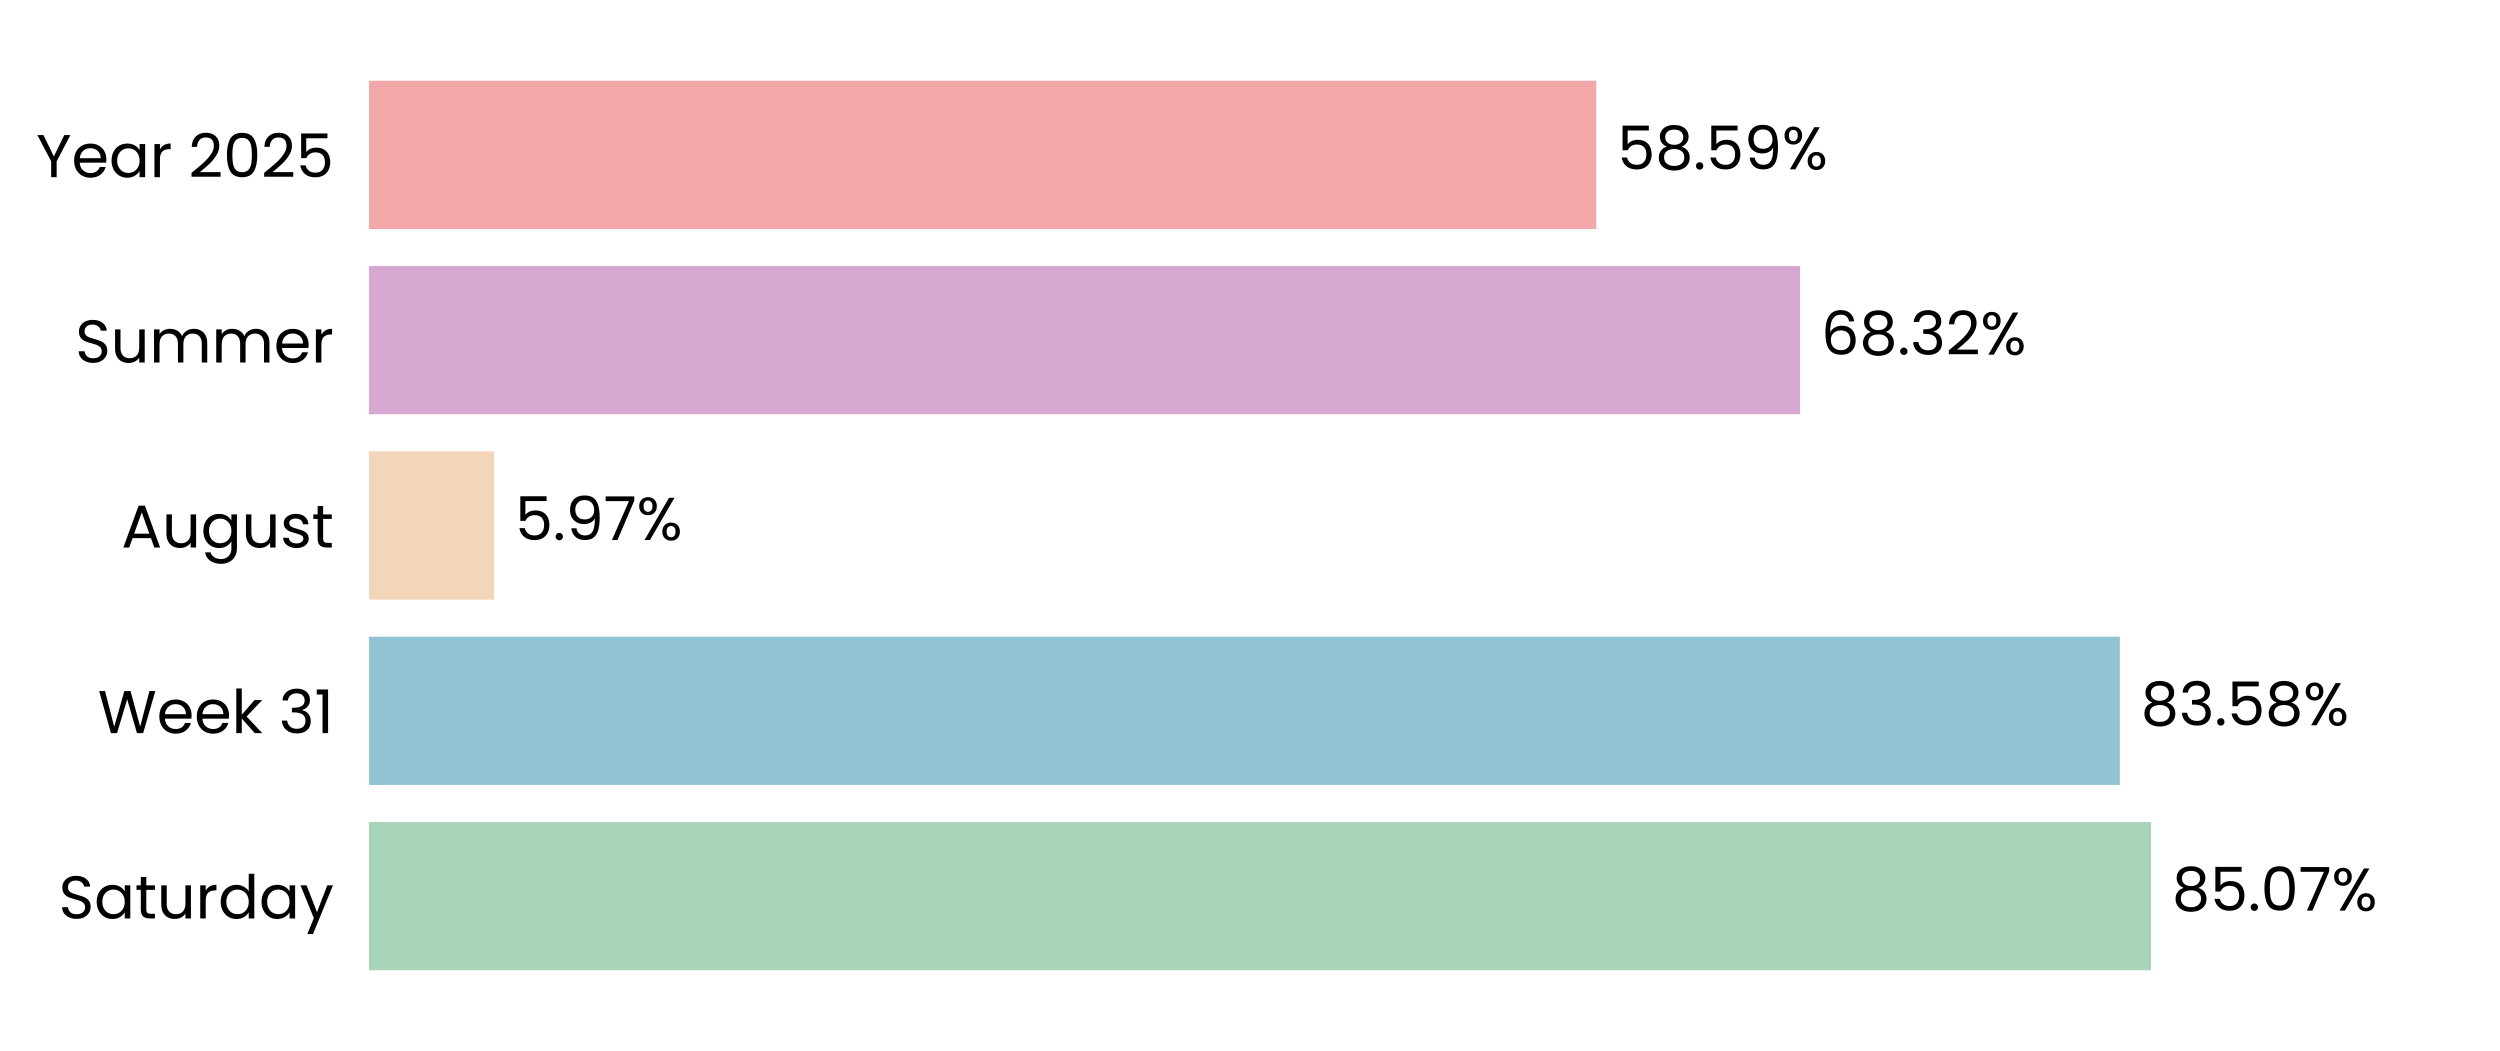
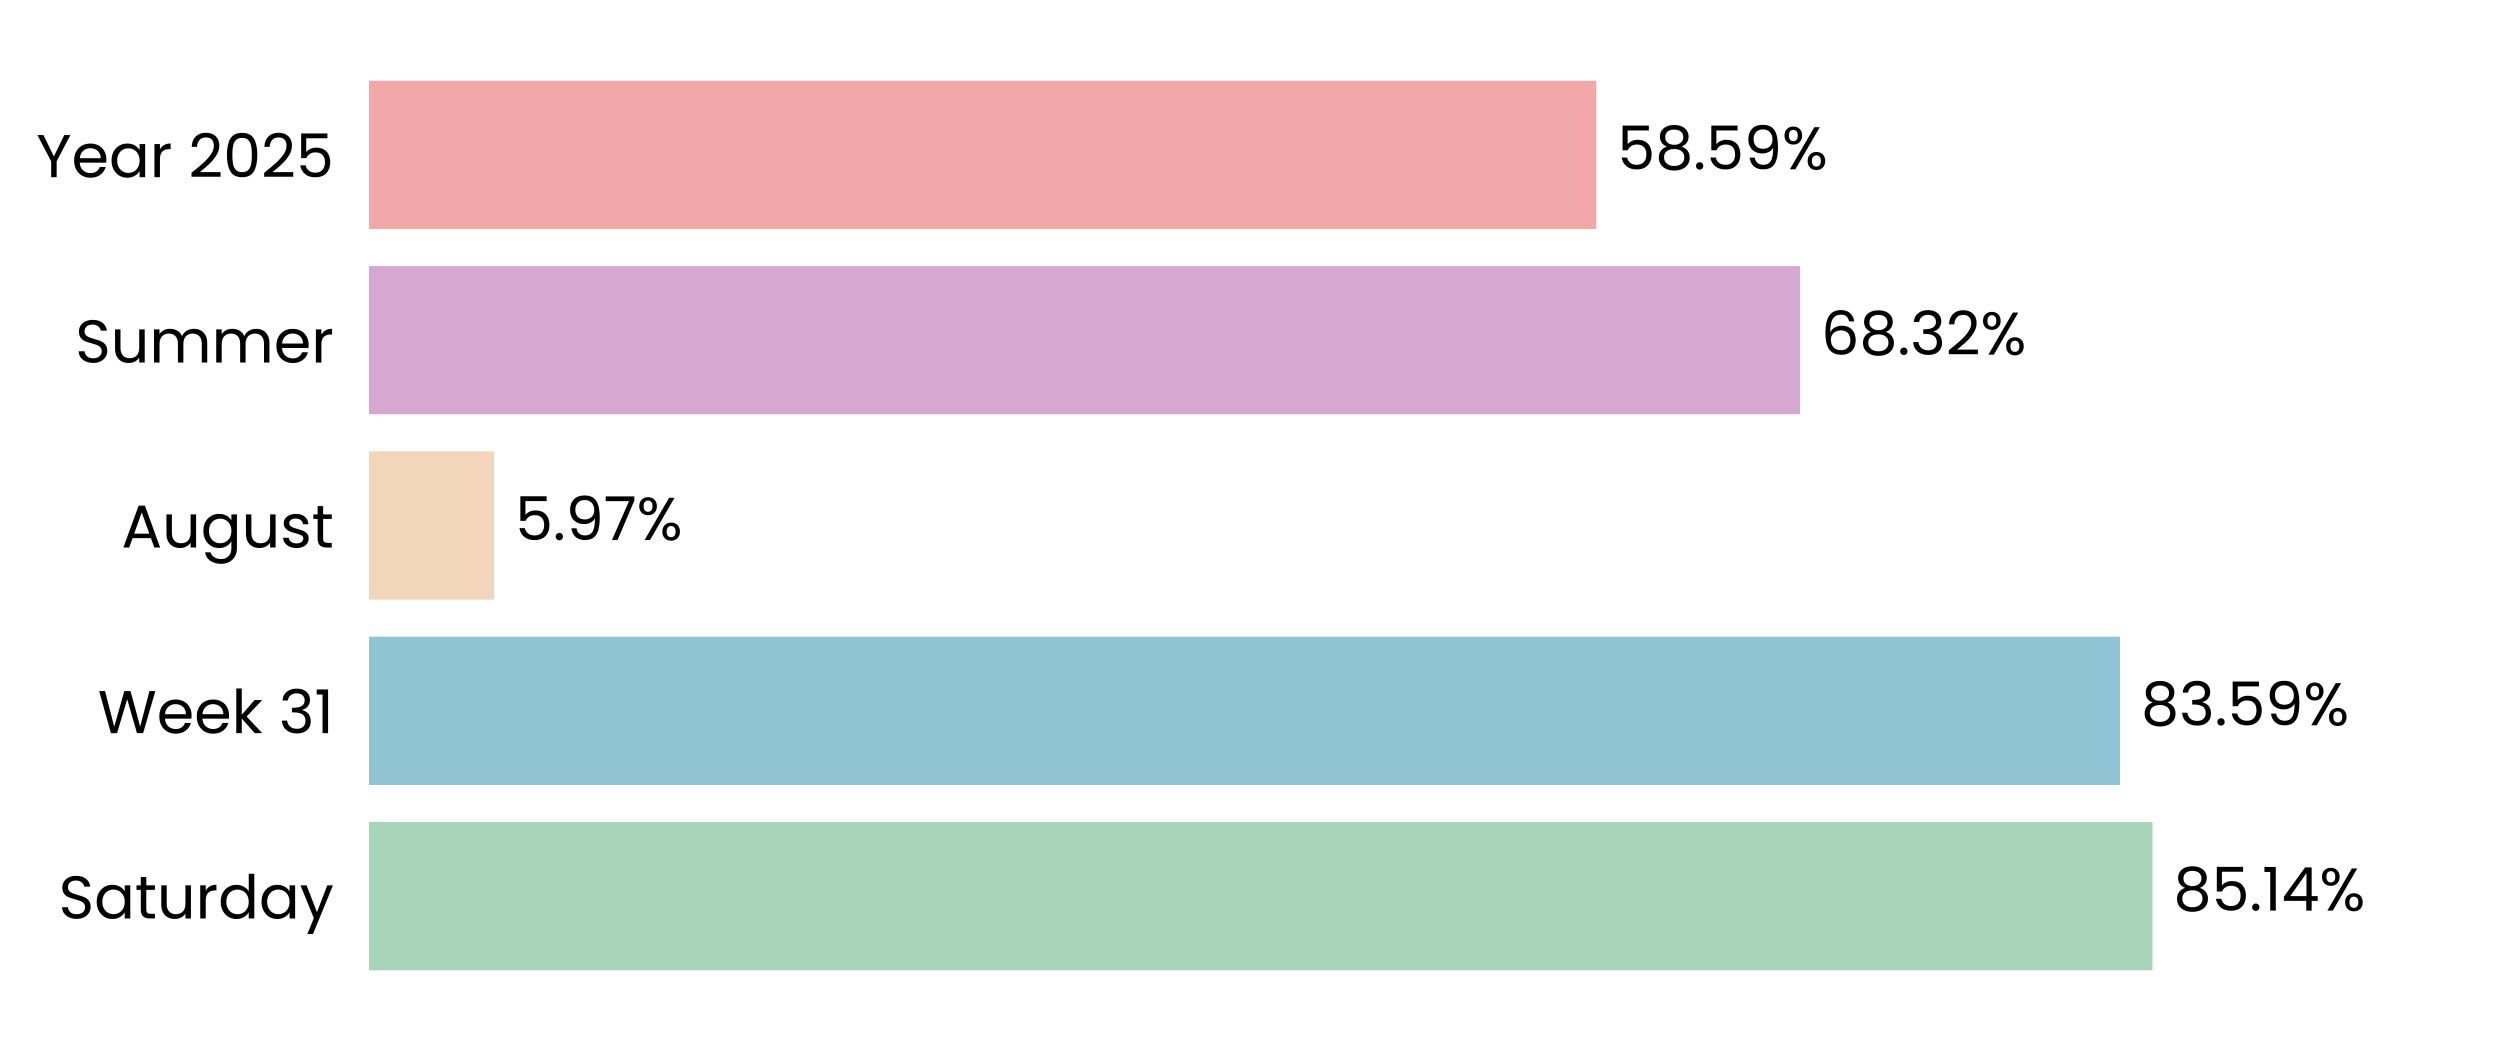
<svg xmlns="http://www.w3.org/2000/svg" xmlns:xlink="http://www.w3.org/1999/xlink" width="496.691pt" height="208.8pt" viewBox="0 0 496.691 208.8" version="1.1">
  <defs>
    <style type="text/css">*{stroke-linejoin: round; stroke-linecap: butt}</style>
  </defs>
  <g id="figure_1">
    <g id="patch_1">
      <path d="M 0 208.8  L 496.691 208.8  L 496.691 0  L 0 0  L 0 208.8  z " style="fill: none" />
    </g>
    <g id="axes_1">
      <g id="patch_2">
        <path d="M 73.311 201.6  L 489.491 201.6  L 489.491 7.2  L 73.311 7.2  L 73.311 201.6  z " style="fill: none" />
      </g>
      <g id="patch_3">
-         <path d="M 73.311 192.764  L 427.353 192.764  L 427.353 163.309  L 73.311 163.309  z " clip-path="url(#p8672aab753)" style="fill: #a8d5ba" />
+         <path d="M 73.311 192.764  L 427.642 192.764  L 427.642 163.309  L 73.311 163.309  z " clip-path="url(#pc17645c79d)" style="fill: #a8d5ba" />
      </g>
      <g id="patch_4">
-         <path d="M 73.311 155.945  L 421.16 155.945  L 421.16 126.491  L 73.311 126.491  z " clip-path="url(#p8672aab753)" style="fill: #90c3d4" />
+         <path d="M 73.311 155.945  L 421.201 155.945  L 421.201 126.491  L 73.311 126.491  z " clip-path="url(#pc17645c79d)" style="fill: #90c3d4" />
      </g>
      <g id="patch_5">
-         <path d="M 73.311 119.127  L 98.157 119.127  L 98.157 89.673  L 73.311 89.673  z " clip-path="url(#p8672aab753)" style="fill: #f3d6ba" />
+         <path d="M 73.311 119.127  L 98.166 119.127  L 98.166 89.673  L 73.311 89.673  z " clip-path="url(#pc17645c79d)" style="fill: #f3d6ba" />
      </g>
      <g id="patch_6">
-         <path d="M 73.311 82.309  L 357.629 82.309  L 357.629 52.855  L 73.311 52.855  z " clip-path="url(#p8672aab753)" style="fill: #d6a8d1" />
+         <path d="M 73.311 82.309  L 357.632 82.309  L 357.632 52.855  L 73.311 52.855  z " clip-path="url(#pc17645c79d)" style="fill: #d6a8d1" />
      </g>
      <g id="patch_7">
-         <path d="M 73.311 45.491  L 317.148 45.491  L 317.148 16.036  L 73.311 16.036  z " clip-path="url(#p8672aab753)" style="fill: #f2a8a8" />
+         <path d="M 73.311 45.491  L 317.149 45.491  L 317.149 16.036  L 73.311 16.036  z " clip-path="url(#pc17645c79d)" style="fill: #f2a8a8" />
      </g>
      <g id="matplotlib.axis_1">
        <g id="ytick_1">
          <g id="text_1">
            <g transform="translate(11.65312 182.4764) scale(0.12 -0.12)">
              <defs>
                <path id="Poppins-Regular-53" d="M 1907 -45  Q 1466 -45 1117 112  Q 768 269 569 547  Q 371 826 365 1190  L 986 1190  Q 1018 877 1245 662  Q 1472 448 1907 448  Q 2323 448 2563 656  Q 2803 864 2803 1190  Q 2803 1446 2662 1606  Q 2522 1766 2310 1849  Q 2099 1933 1741 2029  Q 1299 2144 1033 2259  Q 768 2374 579 2620  Q 390 2867 390 3283  Q 390 3648 576 3929  Q 762 4211 1098 4364  Q 1434 4518 1869 4518  Q 2496 4518 2896 4204  Q 3296 3891 3347 3373  L 2707 3373  Q 2675 3629 2438 3824  Q 2202 4019 1811 4019  Q 1446 4019 1216 3830  Q 986 3642 986 3302  Q 986 3059 1123 2905  Q 1261 2752 1462 2672  Q 1664 2592 2029 2490  Q 2470 2368 2739 2249  Q 3008 2131 3200 1884  Q 3392 1638 3392 1216  Q 3392 890 3219 602  Q 3046 314 2707 134  Q 2368 -45 1907 -45  z " transform="scale(0.015625)" />
                <path id="Poppins-Regular-61" d="M 275 1766  Q 275 2304 492 2710  Q 710 3117 1091 3341  Q 1472 3565 1939 3565  Q 2400 3565 2739 3366  Q 3078 3168 3245 2867  L 3245 3507  L 3834 3507  L 3834 0  L 3245 0  L 3245 653  Q 3072 346 2729 144  Q 2387 -58 1933 -58  Q 1466 -58 1088 172  Q 710 403 492 819  Q 275 1235 275 1766  z M 3245 1760  Q 3245 2157 3085 2451  Q 2925 2746 2653 2902  Q 2381 3059 2054 3059  Q 1728 3059 1459 2905  Q 1190 2752 1030 2457  Q 870 2163 870 1766  Q 870 1363 1030 1065  Q 1190 768 1459 611  Q 1728 454 2054 454  Q 2381 454 2653 611  Q 2925 768 3085 1065  Q 3245 1363 3245 1760  z " transform="scale(0.015625)" />
                <path id="Poppins-Regular-74" d="M 1203 3027  L 1203 960  Q 1203 704 1312 598  Q 1421 493 1690 493  L 2118 493  L 2118 0  L 1594 0  Q 1107 0 864 224  Q 621 448 621 960  L 621 3027  L 166 3027  L 166 3507  L 621 3507  L 621 4390  L 1203 4390  L 1203 3507  L 2118 3507  L 2118 3027  L 1203 3027  z " transform="scale(0.015625)" />
                <path id="Poppins-Regular-75" d="M 3603 3507  L 3603 0  L 3021 0  L 3021 518  Q 2854 250 2556 99  Q 2259 -51 1901 -51  Q 1491 -51 1164 118  Q 838 288 649 627  Q 461 966 461 1453  L 461 3507  L 1037 3507  L 1037 1530  Q 1037 1011 1299 732  Q 1562 454 2016 454  Q 2483 454 2752 742  Q 3021 1030 3021 1581  L 3021 3507  L 3603 3507  z " transform="scale(0.015625)" />
                <path id="Poppins-Regular-72" d="M 1075 2938  Q 1229 3238 1513 3404  Q 1798 3571 2208 3571  L 2208 2970  L 2054 2970  Q 1075 2970 1075 1907  L 1075 0  L 493 0  L 493 3507  L 1075 3507  L 1075 2938  z " transform="scale(0.015625)" />
                <path id="Poppins-Regular-64" d="M 275 1766  Q 275 2304 492 2710  Q 710 3117 1091 3341  Q 1472 3565 1946 3565  Q 2355 3565 2707 3376  Q 3059 3187 3245 2880  L 3245 4736  L 3834 4736  L 3834 0  L 3245 0  L 3245 659  Q 3072 346 2733 144  Q 2394 -58 1939 -58  Q 1472 -58 1091 172  Q 710 403 492 819  Q 275 1235 275 1766  z M 3245 1760  Q 3245 2157 3085 2451  Q 2925 2746 2653 2902  Q 2381 3059 2054 3059  Q 1728 3059 1459 2905  Q 1190 2752 1030 2457  Q 870 2163 870 1766  Q 870 1363 1030 1065  Q 1190 768 1459 611  Q 1728 454 2054 454  Q 2381 454 2653 611  Q 2925 768 3085 1065  Q 3245 1363 3245 1760  z " transform="scale(0.015625)" />
                <path id="Poppins-Regular-79" d="M 3514 3507  L 1402 -1651  L 800 -1651  L 1491 38  L 77 3507  L 723 3507  L 1824 666  L 2912 3507  L 3514 3507  z " transform="scale(0.015625)" />
              </defs>
              <use xlink:href="#Poppins-Regular-53" />
              <use xlink:href="#Poppins-Regular-61" transform="translate(58.7 0)" />
              <use xlink:href="#Poppins-Regular-74" transform="translate(126.3 0)" />
              <use xlink:href="#Poppins-Regular-75" transform="translate(162.7 0)" />
              <use xlink:href="#Poppins-Regular-72" transform="translate(226.7 0)" />
              <use xlink:href="#Poppins-Regular-64" transform="translate(264 0)" />
              <use xlink:href="#Poppins-Regular-61" transform="translate(331.5999 0)" />
              <use xlink:href="#Poppins-Regular-79" transform="translate(399.1999 0)" />
            </g>
          </g>
        </g>
        <g id="ytick_2">
          <g id="text_2">
            <g transform="translate(19.42687 145.6582) scale(0.12 -0.12)">
              <defs>
                <path id="Poppins-Regular-57" d="M 6099 4461  L 4806 0  L 4154 0  L 3117 3590  L 2042 0  L 1395 -6  L 147 4461  L 768 4461  L 1741 678  L 2816 4461  L 3469 4461  L 4493 691  L 5472 4461  L 6099 4461  z " transform="scale(0.015625)" />
                <path id="Poppins-Regular-65" d="M 3693 1888  Q 3693 1722 3674 1536  L 870 1536  Q 902 1018 1225 726  Q 1549 435 2010 435  Q 2387 435 2640 611  Q 2893 787 2995 1082  L 3622 1082  Q 3482 576 3059 259  Q 2637 -58 2010 -58  Q 1510 -58 1116 166  Q 723 390 499 803  Q 275 1216 275 1760  Q 275 2304 492 2713  Q 710 3123 1104 3344  Q 1498 3565 2010 3565  Q 2509 3565 2893 3347  Q 3277 3130 3485 2749  Q 3693 2368 3693 1888  z M 3091 2010  Q 3091 2342 2944 2582  Q 2797 2822 2544 2947  Q 2291 3072 1984 3072  Q 1542 3072 1232 2790  Q 922 2509 877 2010  L 3091 2010  z " transform="scale(0.015625)" />
                <path id="Poppins-Regular-6b" d="M 2451 0  L 1075 1549  L 1075 0  L 493 0  L 493 4736  L 1075 4736  L 1075 1952  L 2426 3507  L 3238 3507  L 1587 1760  L 3245 0  L 2451 0  z " transform="scale(0.015625)" />
                <path id="Poppins-Regular-20" transform="scale(0.015625)" />
                <path id="Poppins-Regular-33" d="M 384 3462  Q 429 4051 838 4384  Q 1248 4717 1901 4717  Q 2336 4717 2653 4560  Q 2970 4403 3133 4134  Q 3296 3866 3296 3526  Q 3296 3130 3069 2842  Q 2842 2554 2477 2470  L 2477 2438  Q 2893 2336 3136 2035  Q 3379 1734 3379 1248  Q 3379 883 3212 592  Q 3046 301 2713 134  Q 2381 -32 1914 -32  Q 1235 -32 800 323  Q 365 678 314 1331  L 877 1331  Q 922 947 1190 704  Q 1459 461 1907 461  Q 2355 461 2588 694  Q 2822 928 2822 1299  Q 2822 1779 2502 1990  Q 2182 2202 1536 2202  L 1389 2202  L 1389 2688  L 1542 2688  Q 2131 2694 2432 2883  Q 2733 3072 2733 3469  Q 2733 3808 2512 4013  Q 2291 4218 1882 4218  Q 1485 4218 1241 4013  Q 998 3808 954 3462  L 384 3462  z " transform="scale(0.015625)" />
                <path id="Poppins-Regular-31" d="M 243 4096  L 243 4627  L 1446 4627  L 1446 0  L 858 0  L 858 4096  L 243 4096  z " transform="scale(0.015625)" />
              </defs>
              <use xlink:href="#Poppins-Regular-57" />
              <use xlink:href="#Poppins-Regular-65" transform="translate(97.59999 0)" />
              <use xlink:href="#Poppins-Regular-65" transform="translate(159.6 0)" />
              <use xlink:href="#Poppins-Regular-6b" transform="translate(221.6 0)" />
              <use xlink:href="#Poppins-Regular-20" transform="translate(273.0999 0)" />
              <use xlink:href="#Poppins-Regular-33" transform="translate(299.7999 0)" />
              <use xlink:href="#Poppins-Regular-31" transform="translate(358.6999 0)" />
            </g>
          </g>
        </g>
        <g id="ytick_3">
          <g id="text_3">
            <g transform="translate(24.11812 108.78) scale(0.12 -0.12)">
              <defs>
                <path id="Poppins-Regular-41" d="M 3130 992  L 1184 992  L 826 0  L 211 0  L 1824 4435  L 2496 4435  L 4102 0  L 3488 0  L 3130 992  z M 2963 1466  L 2157 3718  L 1350 1466  L 2963 1466  z " transform="scale(0.015625)" />
                <path id="Poppins-Regular-67" d="M 1939 3565  Q 2394 3565 2736 3366  Q 3078 3168 3245 2867  L 3245 3507  L 3834 3507  L 3834 -77  Q 3834 -557 3629 -931  Q 3424 -1306 3043 -1517  Q 2662 -1728 2157 -1728  Q 1466 -1728 1005 -1401  Q 544 -1075 461 -512  L 1037 -512  Q 1133 -832 1433 -1027  Q 1734 -1222 2157 -1222  Q 2637 -1222 2941 -921  Q 3245 -621 3245 -77  L 3245 659  Q 3072 352 2733 147  Q 2394 -58 1939 -58  Q 1472 -58 1091 172  Q 710 403 492 819  Q 275 1235 275 1766  Q 275 2304 492 2710  Q 710 3117 1091 3341  Q 1472 3565 1939 3565  z M 3245 1760  Q 3245 2157 3085 2451  Q 2925 2746 2653 2902  Q 2381 3059 2054 3059  Q 1728 3059 1459 2905  Q 1190 2752 1030 2457  Q 870 2163 870 1766  Q 870 1363 1030 1065  Q 1190 768 1459 611  Q 1728 454 2054 454  Q 2381 454 2653 611  Q 2925 768 3085 1065  Q 3245 1363 3245 1760  z " transform="scale(0.015625)" />
                <path id="Poppins-Regular-73" d="M 1734 -58  Q 1331 -58 1011 80  Q 691 218 505 464  Q 320 710 301 1030  L 902 1030  Q 928 768 1149 601  Q 1370 435 1728 435  Q 2061 435 2253 582  Q 2445 730 2445 954  Q 2445 1184 2240 1296  Q 2035 1408 1606 1517  Q 1216 1619 969 1724  Q 723 1830 547 2038  Q 371 2246 371 2586  Q 371 2854 531 3078  Q 691 3302 985 3433  Q 1280 3565 1658 3565  Q 2240 3565 2598 3270  Q 2957 2976 2982 2464  L 2400 2464  Q 2381 2739 2179 2905  Q 1978 3072 1638 3072  Q 1325 3072 1139 2937  Q 954 2803 954 2586  Q 954 2413 1066 2301  Q 1178 2189 1347 2121  Q 1517 2054 1818 1971  Q 2195 1869 2432 1769  Q 2669 1670 2838 1472  Q 3008 1274 3014 954  Q 3014 666 2854 435  Q 2694 205 2403 73  Q 2112 -58 1734 -58  z " transform="scale(0.015625)" />
              </defs>
              <use xlink:href="#Poppins-Regular-41" />
              <use xlink:href="#Poppins-Regular-75" transform="translate(67.39999 0)" />
              <use xlink:href="#Poppins-Regular-67" transform="translate(131.4 0)" />
              <use xlink:href="#Poppins-Regular-75" transform="translate(199 0)" />
              <use xlink:href="#Poppins-Regular-73" transform="translate(263 0)" />
              <use xlink:href="#Poppins-Regular-74" transform="translate(315.2 0)" />
            </g>
          </g>
        </g>
        <g id="ytick_4">
          <g id="text_4">
            <g transform="translate(14.95125 72.02182) scale(0.12 -0.12)">
              <defs>
                <path id="Poppins-Regular-6d" d="M 4710 3571  Q 5120 3571 5440 3401  Q 5760 3232 5945 2893  Q 6131 2554 6131 2067  L 6131 0  L 5555 0  L 5555 1984  Q 5555 2509 5296 2787  Q 5037 3066 4595 3066  Q 4141 3066 3872 2774  Q 3603 2483 3603 1933  L 3603 0  L 3027 0  L 3027 1984  Q 3027 2509 2768 2787  Q 2509 3066 2067 3066  Q 1613 3066 1344 2774  Q 1075 2483 1075 1933  L 1075 0  L 493 0  L 493 3507  L 1075 3507  L 1075 3002  Q 1248 3277 1539 3424  Q 1830 3571 2182 3571  Q 2624 3571 2963 3372  Q 3302 3174 3469 2790  Q 3616 3162 3955 3366  Q 4294 3571 4710 3571  z " transform="scale(0.015625)" />
              </defs>
              <use xlink:href="#Poppins-Regular-53" />
              <use xlink:href="#Poppins-Regular-75" transform="translate(58.7 0)" />
              <use xlink:href="#Poppins-Regular-6d" transform="translate(122.7 0)" />
              <use xlink:href="#Poppins-Regular-6d" transform="translate(225.7 0)" />
              <use xlink:href="#Poppins-Regular-65" transform="translate(328.7 0)" />
              <use xlink:href="#Poppins-Regular-72" transform="translate(390.6999 0)" />
            </g>
          </g>
        </g>
        <g id="ytick_5">
          <g id="text_5">
            <g transform="translate(7.2 35.20364) scale(0.12 -0.12)">
              <defs>
                <path id="Poppins-Regular-59" d="M 3616 4461  L 2163 1683  L 2163 0  L 1581 0  L 1581 1683  L 122 4461  L 768 4461  L 1869 2202  L 2970 4461  L 3616 4461  z " transform="scale(0.015625)" />
                <path id="Poppins-Regular-32" d="M 326 467  Q 1139 1120 1600 1539  Q 2061 1958 2377 2416  Q 2694 2874 2694 3315  Q 2694 3731 2492 3971  Q 2291 4211 1843 4211  Q 1408 4211 1168 3939  Q 928 3667 909 3213  L 346 3213  Q 371 3930 780 4320  Q 1190 4710 1837 4710  Q 2496 4710 2883 4345  Q 3270 3981 3270 3341  Q 3270 2810 2953 2307  Q 2637 1805 2233 1424  Q 1830 1043 1203 538  L 3405 538  L 3405 51  L 326 51  L 326 467  z " transform="scale(0.015625)" />
                <path id="Poppins-Regular-30" d="M 397 2362  Q 397 3462 755 4080  Q 1114 4698 2010 4698  Q 2899 4698 3257 4080  Q 3616 3462 3616 2362  Q 3616 1242 3257 621  Q 2899 0 2010 0  Q 1114 0 755 621  Q 397 1242 397 2362  z M 3040 2362  Q 3040 2918 2966 3305  Q 2893 3693 2665 3929  Q 2438 4166 2010 4166  Q 1574 4166 1347 3929  Q 1120 3693 1046 3305  Q 973 2918 973 2362  Q 973 1786 1046 1395  Q 1120 1005 1347 768  Q 1574 531 2010 531  Q 2438 531 2665 768  Q 2893 1005 2966 1395  Q 3040 1786 3040 2362  z " transform="scale(0.015625)" />
                <path id="Poppins-Regular-35" d="M 3347 4122  L 1101 4122  L 1101 2662  Q 1248 2867 1536 2998  Q 1824 3130 2157 3130  Q 2688 3130 3021 2909  Q 3354 2688 3498 2339  Q 3642 1990 3642 1600  Q 3642 1139 3469 774  Q 3296 410 2941 198  Q 2586 -13 2061 -13  Q 1389 -13 973 332  Q 557 678 467 1254  L 1037 1254  Q 1120 890 1389 685  Q 1658 480 2067 480  Q 2573 480 2829 784  Q 3085 1088 3085 1587  Q 3085 2086 2829 2358  Q 2573 2630 2074 2630  Q 1734 2630 1481 2467  Q 1229 2304 1114 2022  L 563 2022  L 563 4634  L 3347 4634  L 3347 4122  z " transform="scale(0.015625)" />
              </defs>
              <use xlink:href="#Poppins-Regular-59" />
              <use xlink:href="#Poppins-Regular-65" transform="translate(58.39999 0)" />
              <use xlink:href="#Poppins-Regular-61" transform="translate(120.4 0)" />
              <use xlink:href="#Poppins-Regular-72" transform="translate(188 0)" />
              <use xlink:href="#Poppins-Regular-20" transform="translate(225.3 0)" />
              <use xlink:href="#Poppins-Regular-32" transform="translate(252 0)" />
              <use xlink:href="#Poppins-Regular-30" transform="translate(309.4999 0)" />
              <use xlink:href="#Poppins-Regular-32" transform="translate(372.2999 0)" />
              <use xlink:href="#Poppins-Regular-35" transform="translate(429.7999 0)" />
            </g>
          </g>
        </g>
      </g>
      <g id="text_6">
-         <g transform="translate(431.5151 180.9164) scale(0.12 -0.12)">
+         <g transform="translate(431.8041 180.9164) scale(0.12 -0.12)">
          <defs>
            <path id="Poppins-Regular-38" d="M 1242 2406  Q 883 2547 691 2816  Q 499 3085 499 3469  Q 499 3814 672 4092  Q 845 4371 1187 4534  Q 1530 4698 2016 4698  Q 2502 4698 2844 4534  Q 3187 4371 3363 4092  Q 3539 3814 3539 3469  Q 3539 3098 3340 2819  Q 3142 2541 2797 2406  Q 3194 2285 3427 1981  Q 3661 1677 3661 1248  Q 3661 832 3456 521  Q 3251 211 2876 41  Q 2502 -128 2016 -128  Q 1530 -128 1162 41  Q 794 211 589 521  Q 384 832 384 1248  Q 384 1677 614 1984  Q 845 2291 1242 2406  z M 2976 3398  Q 2976 3789 2720 4000  Q 2464 4211 2016 4211  Q 1574 4211 1318 4000  Q 1062 3789 1062 3392  Q 1062 3034 1328 2816  Q 1594 2598 2016 2598  Q 2445 2598 2710 2819  Q 2976 3040 2976 3398  z M 2016 2150  Q 1542 2150 1241 1929  Q 941 1709 941 1267  Q 941 858 1232 608  Q 1523 358 2016 358  Q 2509 358 2797 608  Q 3085 858 3085 1267  Q 3085 1696 2790 1923  Q 2496 2150 2016 2150  z " transform="scale(0.015625)" />
            <path id="Poppins-Regular-2e" d="M 678 -38  Q 512 -38 397 77  Q 282 192 282 358  Q 282 525 397 640  Q 512 755 678 755  Q 838 755 950 640  Q 1062 525 1062 358  Q 1062 192 950 77  Q 838 -38 678 -38  z " transform="scale(0.015625)" />
-             <path id="Poppins-Regular-37" d="M 3245 4173  L 1466 0  L 877 0  L 2682 4115  L 211 4115  L 211 4614  L 3245 4614  L 3245 4173  z " transform="scale(0.015625)" />
+             <path id="Poppins-Regular-34" d="M 256 1030  L 256 1472  L 2502 4582  L 3200 4582  L 3200 1536  L 3840 1536  L 3840 1030  L 3200 1030  L 3200 0  L 2624 0  L 2624 1030  L 256 1030  z M 2650 3974  L 928 1536  L 2650 1536  L 2650 3974  z " transform="scale(0.015625)" />
            <path id="Poppins-Regular-25" d="M 269 3584  Q 269 4019 531 4278  Q 794 4538 1203 4538  Q 1613 4538 1875 4278  Q 2138 4019 2138 3584  Q 2138 3142 1875 2883  Q 1613 2624 1203 2624  Q 794 2624 531 2883  Q 269 3142 269 3584  z M 4006 4467  L 1414 0  L 838 0  L 3430 4467  L 4006 4467  z M 1203 4179  Q 986 4179 861 4028  Q 736 3878 736 3584  Q 736 3290 861 3136  Q 986 2982 1203 2982  Q 1421 2982 1549 3139  Q 1677 3296 1677 3584  Q 1677 3878 1549 4028  Q 1421 4179 1203 4179  z M 2720 883  Q 2720 1325 2982 1584  Q 3245 1843 3654 1843  Q 4064 1843 4323 1584  Q 4582 1325 4582 883  Q 4582 448 4323 185  Q 4064 -77 3654 -77  Q 3245 -77 2982 182  Q 2720 442 2720 883  z M 3648 1478  Q 3430 1478 3302 1328  Q 3174 1178 3174 883  Q 3174 595 3302 444  Q 3430 294 3648 294  Q 3866 294 3994 444  Q 4122 595 4122 883  Q 4122 1178 3994 1328  Q 3866 1478 3648 1478  z " transform="scale(0.015625)" />
          </defs>
          <use xlink:href="#Poppins-Regular-38" />
          <use xlink:href="#Poppins-Regular-35" transform="translate(63.09999 0)" />
          <use xlink:href="#Poppins-Regular-2e" transform="translate(125.9 0)" />
-           <use xlink:href="#Poppins-Regular-30" transform="translate(146.9 0)" />
-           <use xlink:href="#Poppins-Regular-37" transform="translate(209.7 0)" />
-           <use xlink:href="#Poppins-Regular-25" transform="translate(264.2999 0)" />
+           <use xlink:href="#Poppins-Regular-31" transform="translate(146.9 0)" />
+           <use xlink:href="#Poppins-Regular-34" transform="translate(178.8999 0)" />
+           <use xlink:href="#Poppins-Regular-25" transform="translate(241.7999 0)" />
        </g>
      </g>
      <g id="text_7">
-         <g transform="translate(425.3219 144.0982) scale(0.12 -0.12)">
+         <g transform="translate(425.3632 144.0982) scale(0.12 -0.12)">
+           <defs>
+             <path id="Poppins-Regular-39" d="M 1146 1242  Q 1210 877 1443 678  Q 1677 480 2074 480  Q 2605 480 2857 896  Q 3110 1312 3098 2298  Q 2963 2010 2649 1846  Q 2336 1683 1952 1683  Q 1523 1683 1187 1859  Q 851 2035 659 2374  Q 467 2714 467 3194  Q 467 3878 864 4297  Q 1261 4717 1990 4717  Q 2886 4717 3248 4134  Q 3610 3552 3610 2400  Q 3610 1594 3466 1069  Q 3322 544 2979 269  Q 2637 -6 2042 -6  Q 1389 -6 1024 346  Q 659 698 608 1242  L 1146 1242  z M 2048 2176  Q 2477 2176 2752 2441  Q 3027 2707 3027 3162  Q 3027 3642 2758 3936  Q 2490 4230 2003 4230  Q 1555 4230 1289 3948  Q 1024 3667 1024 3206  Q 1024 2739 1286 2457  Q 1549 2176 2048 2176  z " transform="scale(0.015625)" />
+           </defs>
          <use xlink:href="#Poppins-Regular-38" />
          <use xlink:href="#Poppins-Regular-33" transform="translate(63.09999 0)" />
          <use xlink:href="#Poppins-Regular-2e" transform="translate(122 0)" />
          <use xlink:href="#Poppins-Regular-35" transform="translate(143 0)" />
-           <use xlink:href="#Poppins-Regular-38" transform="translate(205.8 0)" />
-           <use xlink:href="#Poppins-Regular-25" transform="translate(268.8999 0)" />
+           <use xlink:href="#Poppins-Regular-39" transform="translate(205.8 0)" />
+           <use xlink:href="#Poppins-Regular-25" transform="translate(268.7999 0)" />
        </g>
      </g>
      <g id="text_8">
-         <g transform="translate(102.3189 107.28) scale(0.12 -0.12)">
+         <g transform="translate(102.3282 107.28) scale(0.12 -0.12)">
          <defs>
-             <path id="Poppins-Regular-39" d="M 1146 1242  Q 1210 877 1443 678  Q 1677 480 2074 480  Q 2605 480 2857 896  Q 3110 1312 3098 2298  Q 2963 2010 2649 1846  Q 2336 1683 1952 1683  Q 1523 1683 1187 1859  Q 851 2035 659 2374  Q 467 2714 467 3194  Q 467 3878 864 4297  Q 1261 4717 1990 4717  Q 2886 4717 3248 4134  Q 3610 3552 3610 2400  Q 3610 1594 3466 1069  Q 3322 544 2979 269  Q 2637 -6 2042 -6  Q 1389 -6 1024 346  Q 659 698 608 1242  L 1146 1242  z M 2048 2176  Q 2477 2176 2752 2441  Q 3027 2707 3027 3162  Q 3027 3642 2758 3936  Q 2490 4230 2003 4230  Q 1555 4230 1289 3948  Q 1024 3667 1024 3206  Q 1024 2739 1286 2457  Q 1549 2176 2048 2176  z " transform="scale(0.015625)" />
+             <path id="Poppins-Regular-37" d="M 3245 4173  L 1466 0  L 877 0  L 2682 4115  L 211 4115  L 211 4614  L 3245 4614  L 3245 4173  z " transform="scale(0.015625)" />
          </defs>
          <use xlink:href="#Poppins-Regular-35" />
          <use xlink:href="#Poppins-Regular-2e" transform="translate(62.79999 0)" />
          <use xlink:href="#Poppins-Regular-39" transform="translate(83.79997 0)" />
          <use xlink:href="#Poppins-Regular-37" transform="translate(146.8 0)" />
          <use xlink:href="#Poppins-Regular-25" transform="translate(201.3999 0)" />
        </g>
      </g>
      <g id="text_9">
-         <g transform="translate(361.7905 70.46182) scale(0.12 -0.12)">
+         <g transform="translate(361.7936 70.46182) scale(0.12 -0.12)">
          <defs>
            <path id="Poppins-Regular-36" d="M 2976 3526  Q 2835 4237 2099 4237  Q 1530 4237 1248 3798  Q 966 3360 973 2355  Q 1120 2688 1462 2877  Q 1805 3066 2227 3066  Q 2886 3066 3280 2656  Q 3674 2246 3674 1523  Q 3674 1088 3504 742  Q 3334 397 2992 192  Q 2650 -13 2163 -13  Q 1504 -13 1133 281  Q 762 576 614 1094  Q 467 1613 467 2374  Q 467 4723 2106 4723  Q 2733 4723 3091 4384  Q 3450 4045 3514 3526  L 2976 3526  z M 2106 2573  Q 1830 2573 1587 2461  Q 1344 2349 1193 2121  Q 1043 1894 1043 1568  Q 1043 1082 1324 778  Q 1606 474 2131 474  Q 2579 474 2844 752  Q 3110 1030 3110 1504  Q 3110 2003 2854 2288  Q 2598 2573 2106 2573  z " transform="scale(0.015625)" />
          </defs>
          <use xlink:href="#Poppins-Regular-36" />
          <use xlink:href="#Poppins-Regular-38" transform="translate(63.49999 0)" />
          <use xlink:href="#Poppins-Regular-2e" transform="translate(126.6 0)" />
          <use xlink:href="#Poppins-Regular-33" transform="translate(147.6 0)" />
          <use xlink:href="#Poppins-Regular-32" transform="translate(206.5 0)" />
          <use xlink:href="#Poppins-Regular-25" transform="translate(263.9999 0)" />
        </g>
      </g>
      <g id="text_10">
-         <g transform="translate(321.3097 33.64364) scale(0.12 -0.12)">
+         <g transform="translate(321.3105 33.64364) scale(0.12 -0.12)">
          <use xlink:href="#Poppins-Regular-35" />
          <use xlink:href="#Poppins-Regular-38" transform="translate(62.79999 0)" />
          <use xlink:href="#Poppins-Regular-2e" transform="translate(125.9 0)" />
          <use xlink:href="#Poppins-Regular-35" transform="translate(146.9 0)" />
          <use xlink:href="#Poppins-Regular-39" transform="translate(209.7 0)" />
          <use xlink:href="#Poppins-Regular-25" transform="translate(272.6999 0)" />
        </g>
      </g>
    </g>
  </g>
  <defs>
-     <clipPath id="p8672aab753">
+     <clipPath id="pc17645c79d">
      <rect x="73.311" y="7.2" width="416.18" height="194.4" />
    </clipPath>
  </defs>
</svg>
